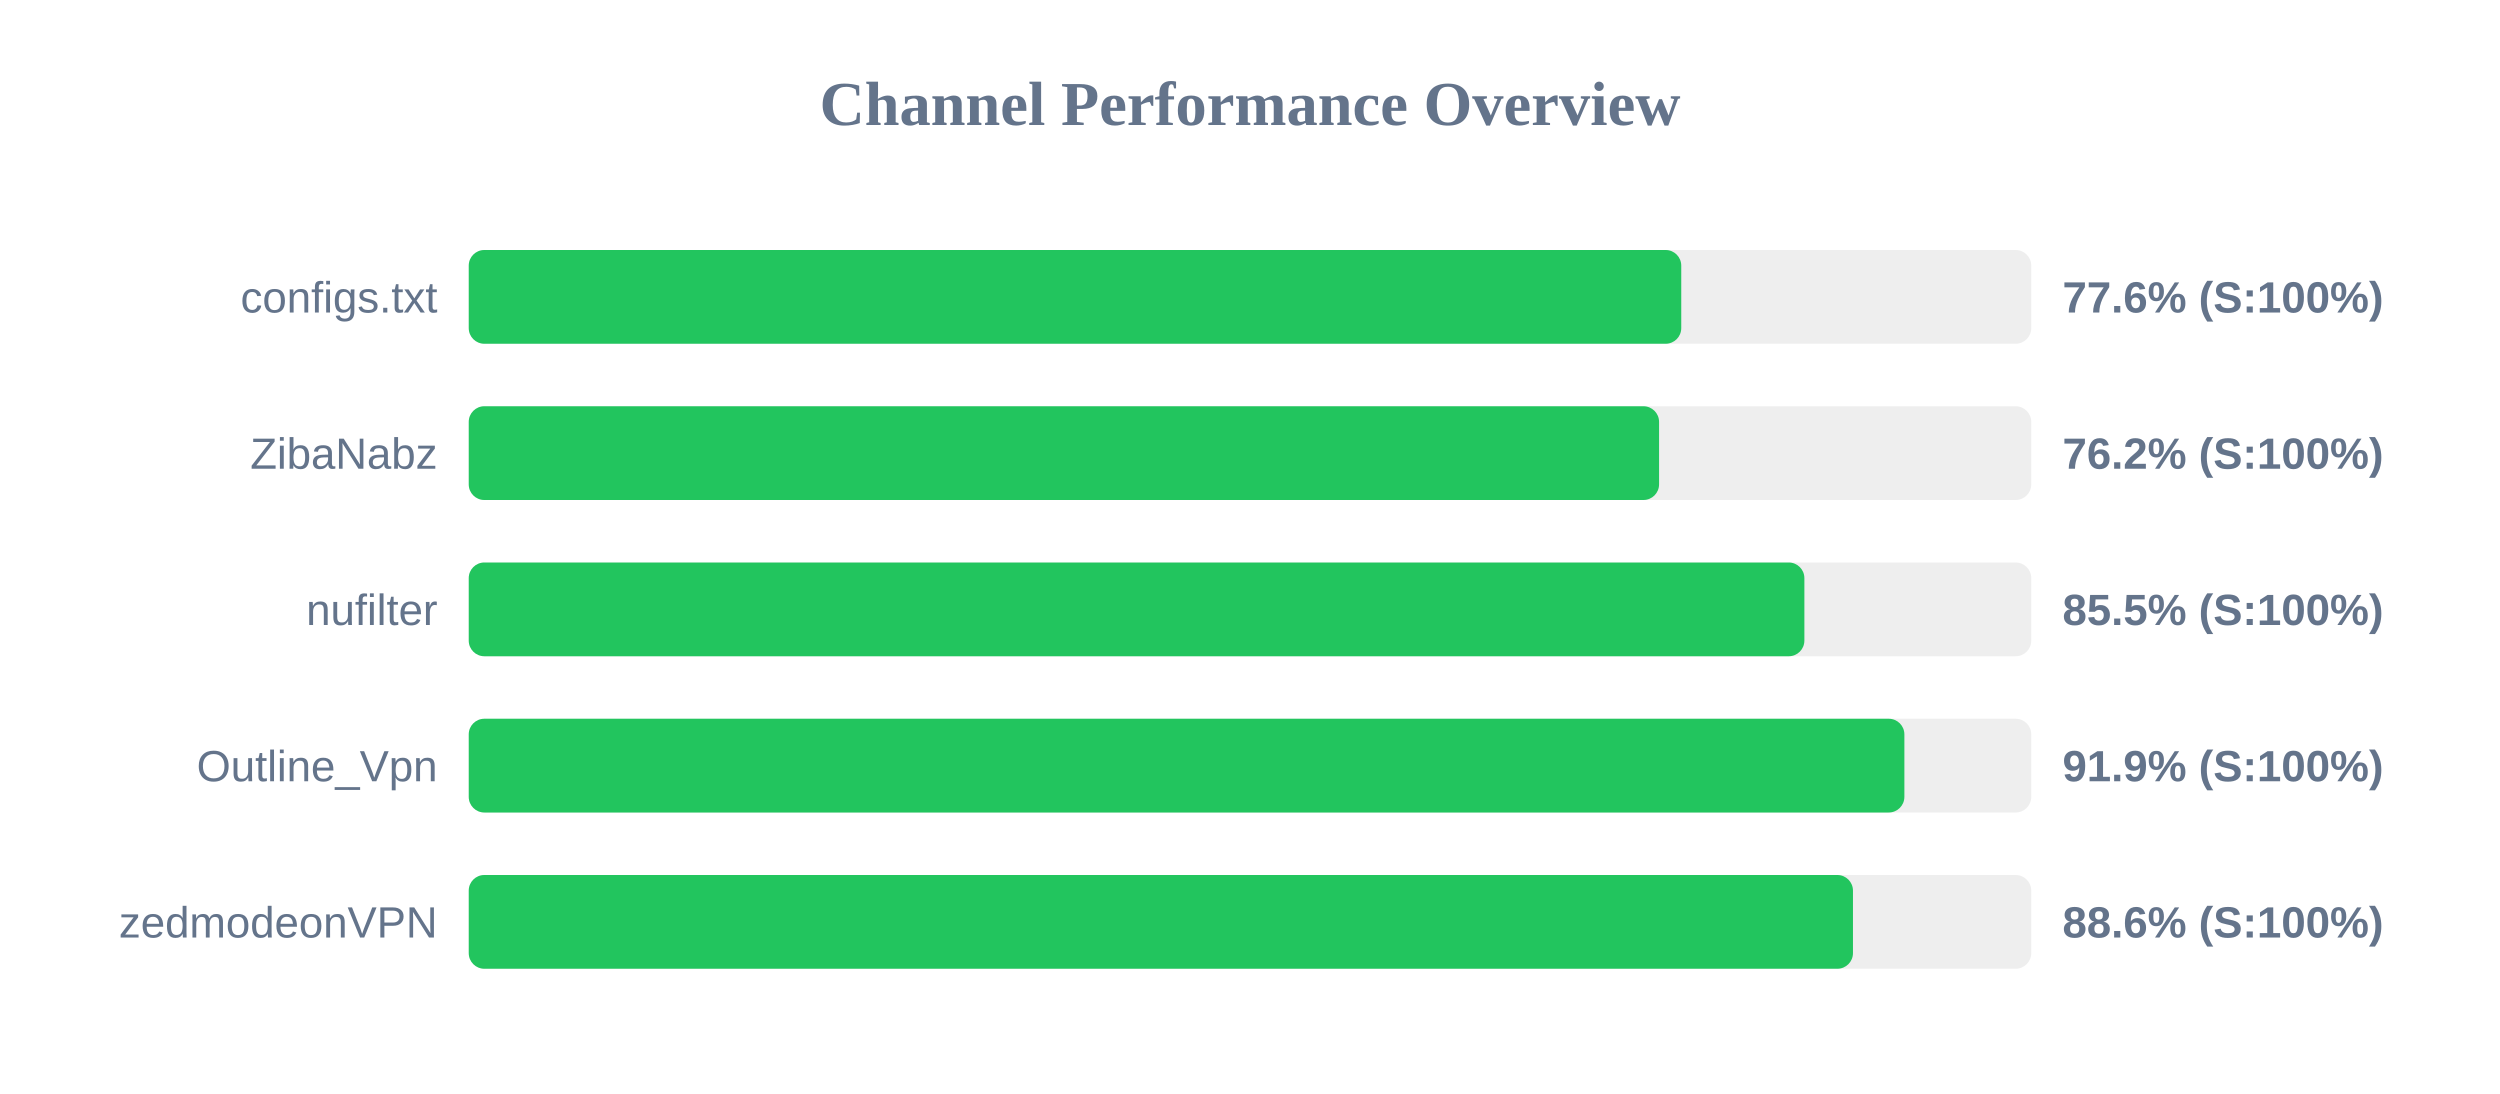
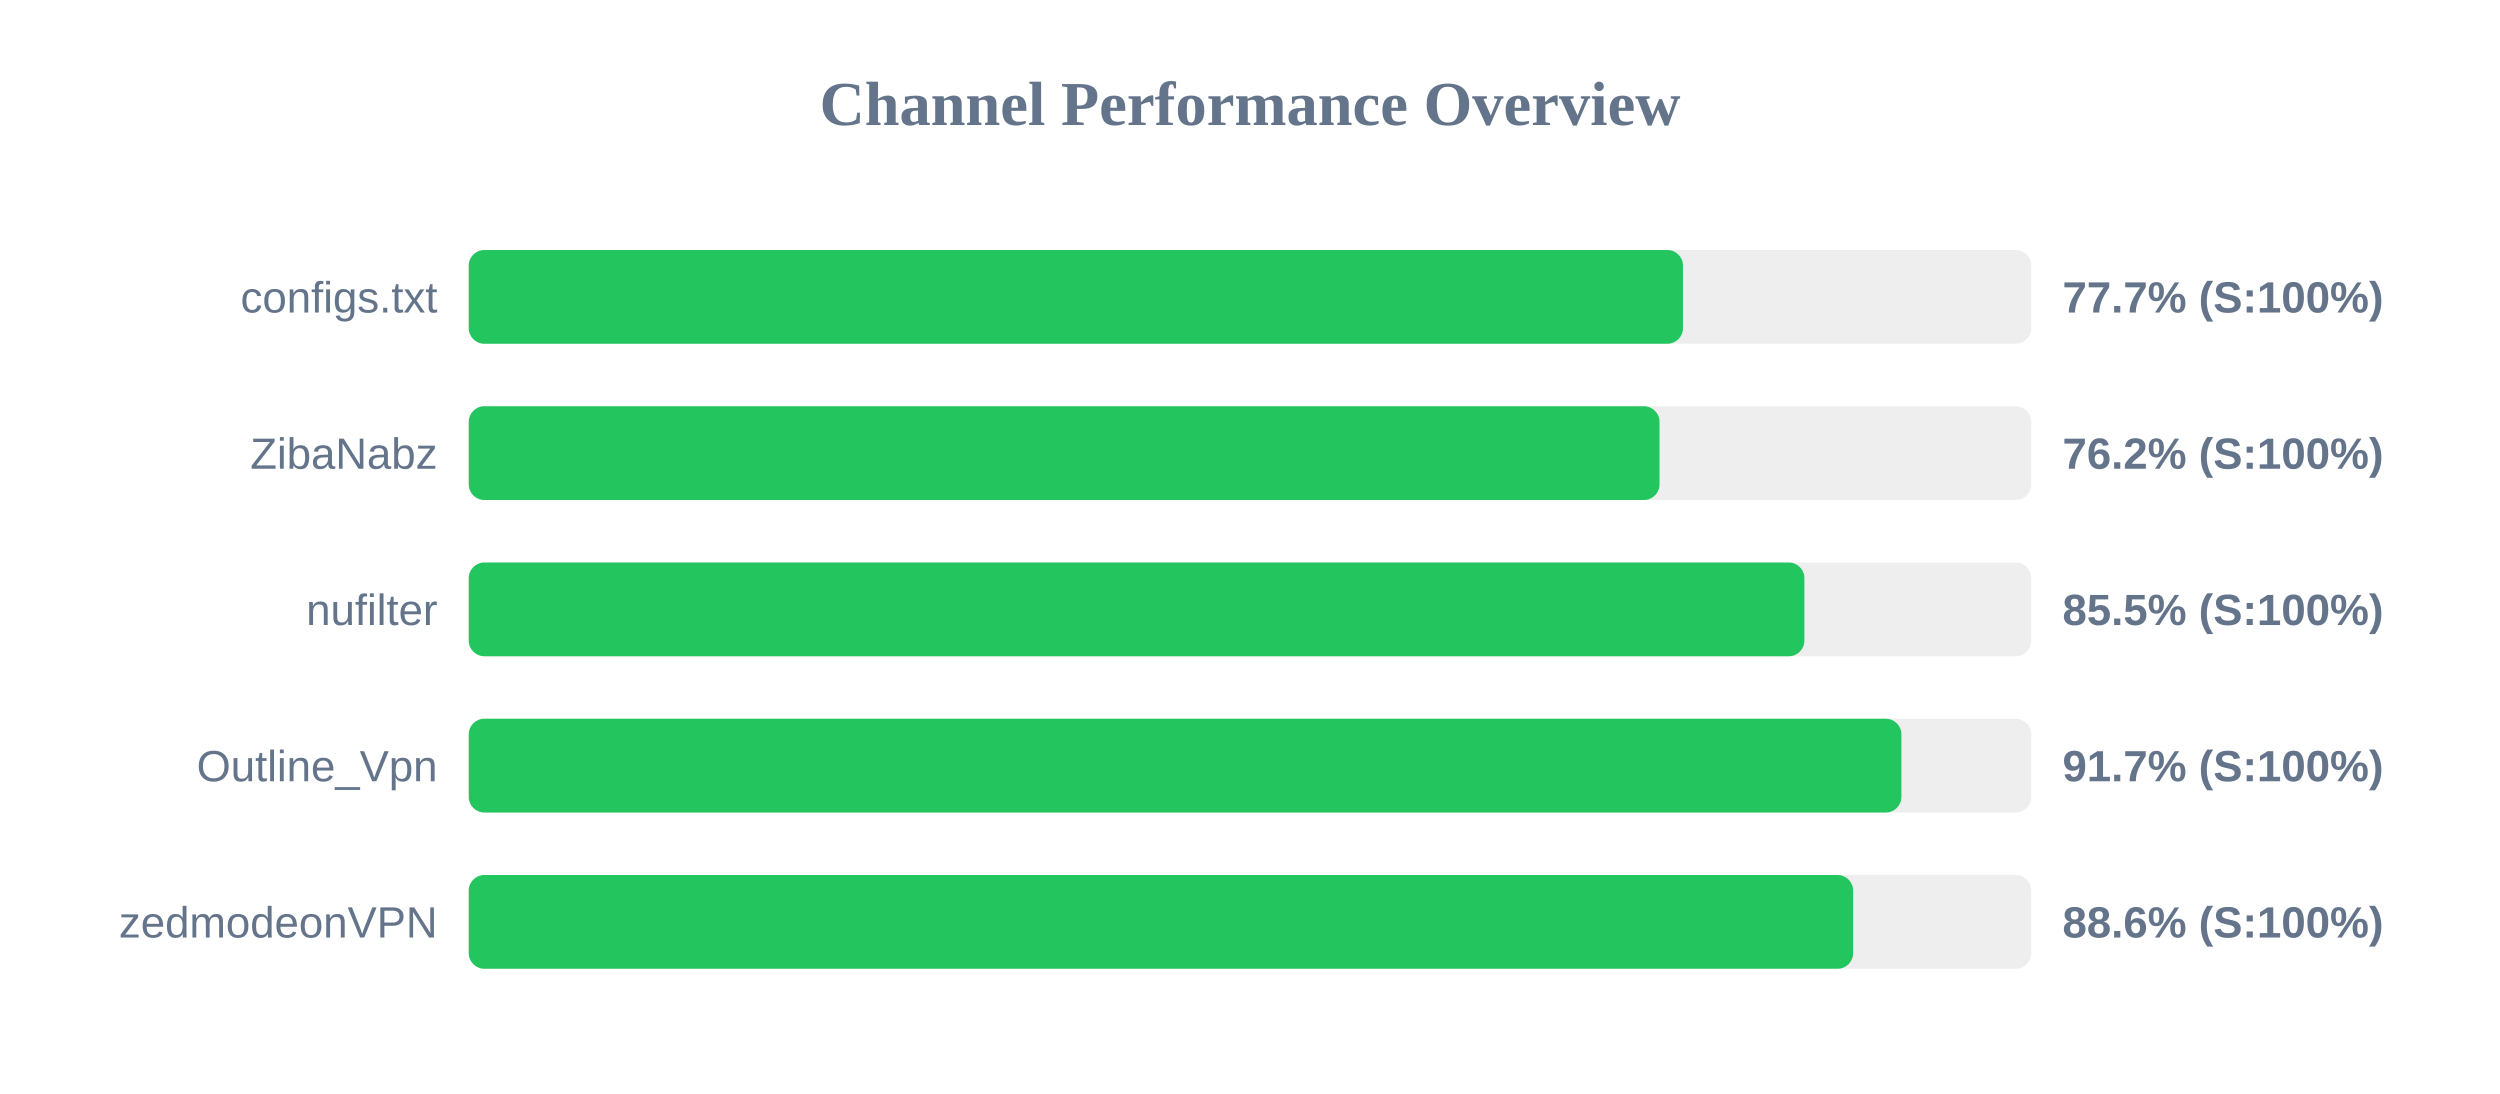
<svg xmlns="http://www.w3.org/2000/svg" width="800" height="350" version="1.1">
  <style>
        .row { font: 14px Arial; fill: #64748b; }
        .score { font: bold 14px Arial; fill: #64748b; }
    </style>
  <text x="400" y="40" text-anchor="middle" font-size="20px" font-weight="bold" fill="#64748b">Channel Performance Overview</text>
  <rect x="150" y="80" width="500" height="30" fill="#eee" rx="5" />
-   <rect x="150" y="80" width="388.0" height="30" fill="#22c55e" rx="5" />
+   <rect x="150" y="80" width="388.55" height="30" fill="#22c55e" rx="5" />
  <text x="140" y="100" text-anchor="end" class="row">configs.txt</text>
-   <text x="660" y="100" text-anchor="start" class="score">77.6% (S:100%)</text>
+   <text x="660" y="100" text-anchor="start" class="score">77.7% (S:100%)</text>
  <rect x="150" y="130" width="500" height="30" fill="#eee" rx="5" />
-   <rect x="150" y="130" width="380.9" height="30" fill="#22c55e" rx="5" />
+   <rect x="150" y="130" width="381.05" height="30" fill="#22c55e" rx="5" />
  <text x="140" y="150" text-anchor="end" class="row">ZibaNabz</text>
  <text x="660" y="150" text-anchor="start" class="score">76.2% (S:100%)</text>
  <rect x="150" y="180" width="500" height="30" fill="#eee" rx="5" />
  <rect x="150" y="180" width="427.4" height="30" fill="#22c55e" rx="5" />
  <text x="140" y="200" text-anchor="end" class="row">nufilter</text>
  <text x="660" y="200" text-anchor="start" class="score">85.5% (S:100%)</text>
  <rect x="150" y="230" width="500" height="30" fill="#eee" rx="5" />
-   <rect x="150" y="230" width="459.4" height="30" fill="#22c55e" rx="5" />
+   <rect x="150" y="230" width="458.45" height="30" fill="#22c55e" rx="5" />
  <text x="140" y="250" text-anchor="end" class="row">Outline_Vpn</text>
-   <text x="660" y="250" text-anchor="start" class="score">91.9% (S:100%)</text>
+   <text x="660" y="250" text-anchor="start" class="score">91.7% (S:100%)</text>
  <rect x="150" y="280" width="500" height="30" fill="#eee" rx="5" />
-   <rect x="150" y="280" width="442.95" height="30" fill="#22c55e" rx="5" />
+   <rect x="150" y="280" width="443.0" height="30" fill="#22c55e" rx="5" />
  <text x="140" y="300" text-anchor="end" class="row">zedmodeonVPN</text>
  <text x="660" y="300" text-anchor="start" class="score">88.6% (S:100%)</text>
</svg>
